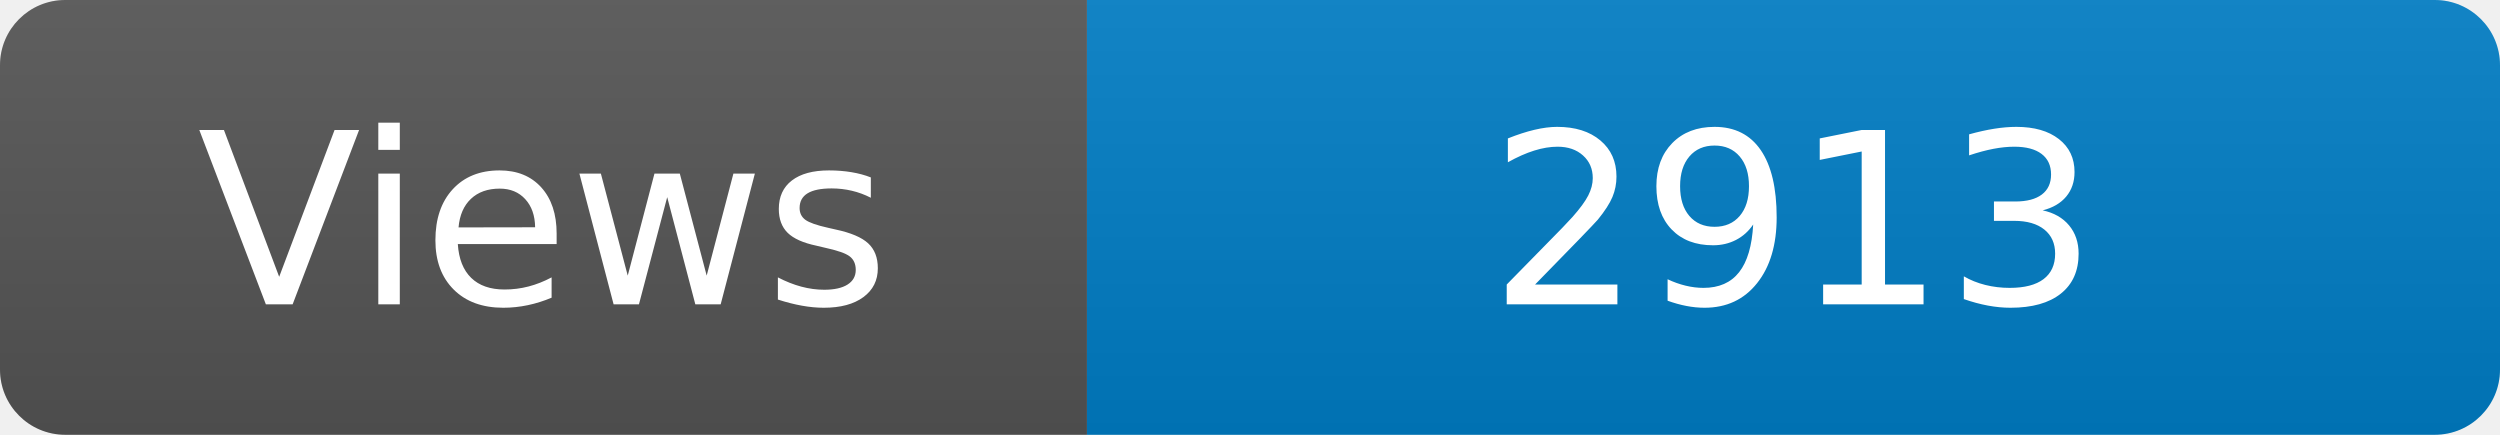
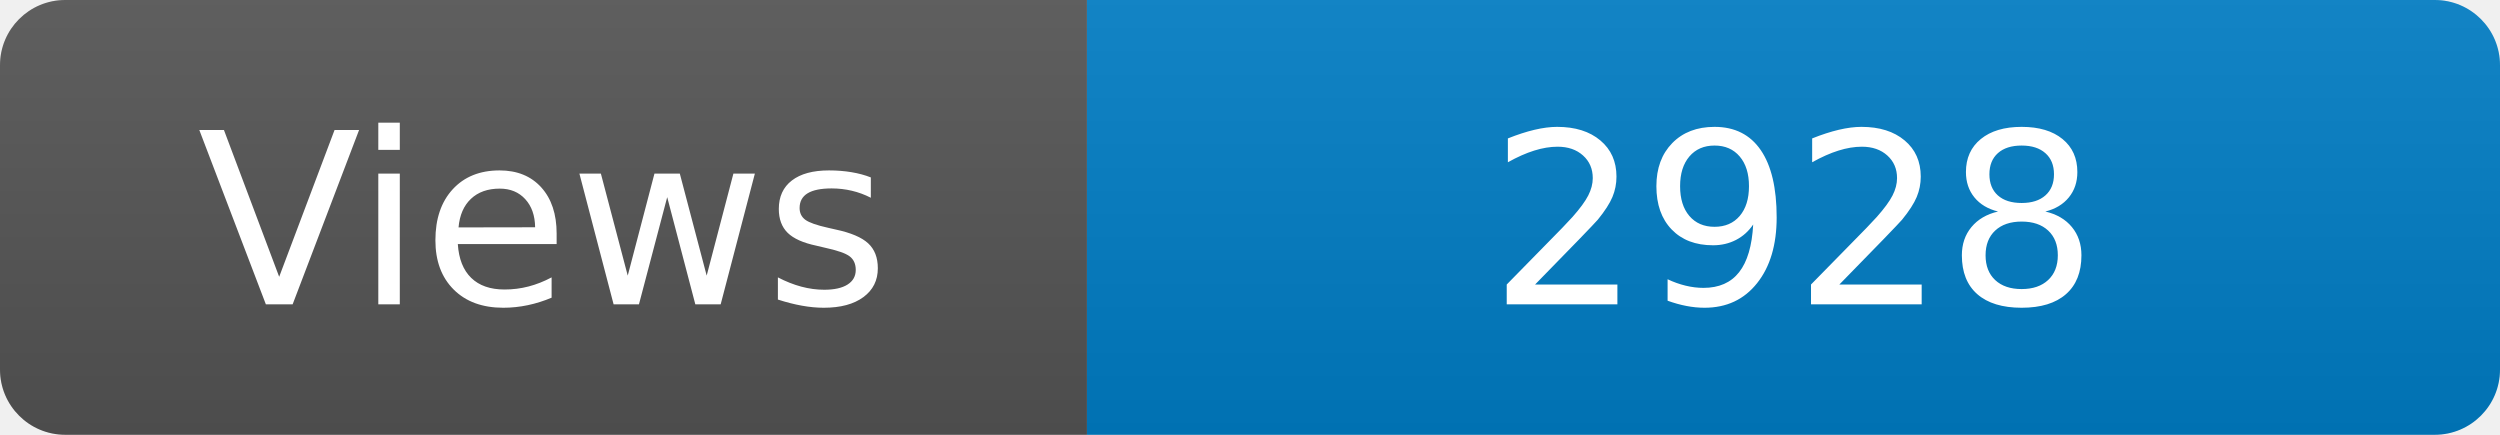
<svg xmlns="http://www.w3.org/2000/svg" width="115" height="20" role="img" aria-label="Maintained?: yes">
  <linearGradient id="s" x2="0" y2="100%">
    <stop offset="0" stop-color="#bbb" stop-opacity=".1" />
    <stop offset="1" stop-opacity=".1" />
  </linearGradient>
  <clipPath id="r">
    <rect width="115" height="20" rx="3" fill="#fff" />
  </clipPath>
  <g clip-path="url(#r)">
    <rect width="50" height="20" fill="#555" />
    <rect x="50" width="160" height="20" fill="#007ec6" />
    <rect width="115" height="20" fill="url(#s)" />
  </g>
  <g fill="#fff" text-anchor="middle" font-family="Verdana,Geneva,DejaVu Sans,sans-serif" font-size="110">
    <text x="250" y="140" transform="scale(.1)" fill="#fff">Views</text>
-     <text x="825" y="140" transform="scale(.1)" fill="#fff">2913</text>
+     <text x="825" y="140" transform="scale(.1)" fill="#fff">2928</text>
  </g>
</svg>
